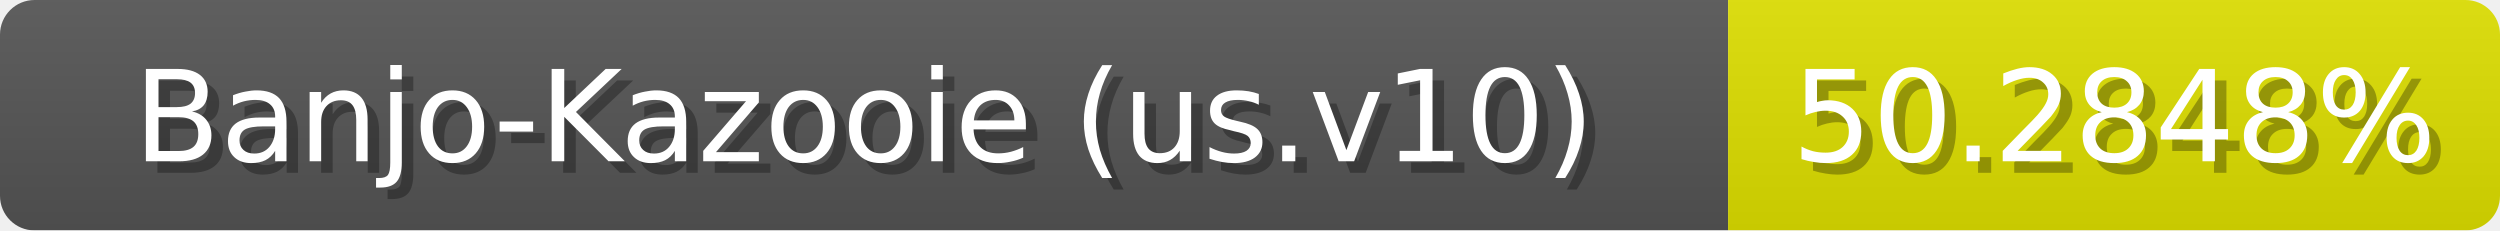
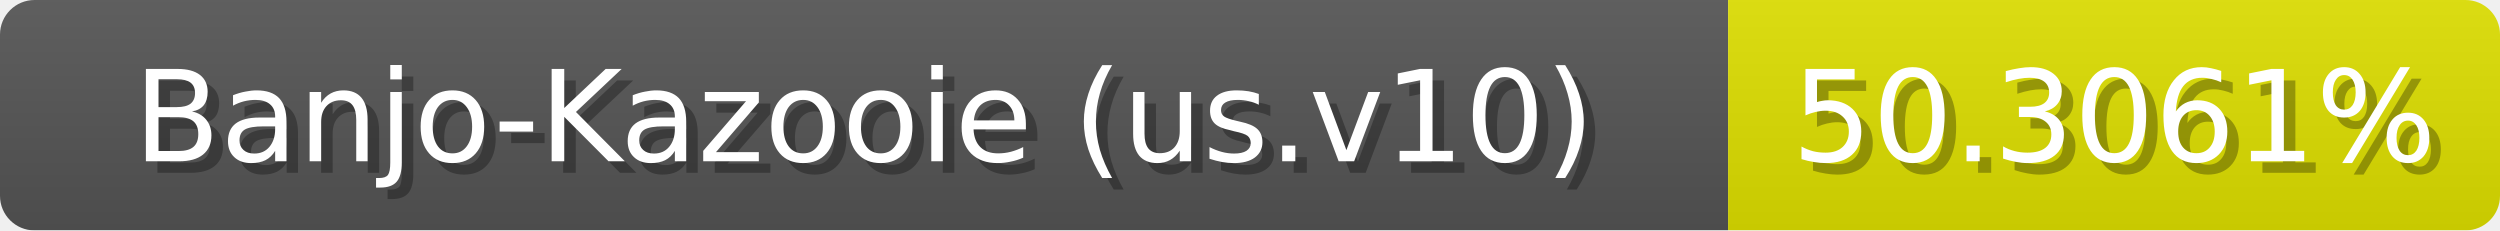
<svg xmlns="http://www.w3.org/2000/svg" width="217" height="20">
  <linearGradient id="b" x2="0" y2="100%">
    <stop offset="0" stop-color="#bbb" stop-opacity=".1" />
    <stop offset="1" stop-opacity=".1" />
  </linearGradient>
  <mask id="anybadge_1">
    <rect width="217" height="20" rx="3" fill="#fff" />
  </mask>
  <g mask="url(#anybadge_1)">
    <path fill="#555" d="M0 0h150v20H0z" />
    <path fill="#dfe000" d="M150 0h67v20H150z" />
    <path fill="url(#b)" d="M0 0h217v20H0z" />
  </g>
  <g fill="#fff" text-anchor="middle" font-family="DejaVu Sans,Verdana,Geneva,sans-serif" font-size="11">
    <text x="76.0" y="15" fill="#010101" fill-opacity=".3">Banjo-Kazooie (us.v10)</text>
    <text x="75.0" y="14">Banjo-Kazooie (us.v10)</text>
  </g>
  <g fill="#fff" text-anchor="middle" font-family="DejaVu Sans,Verdana,Geneva,sans-serif" font-size="11">
-     <text x="184.5" y="15" fill="#010101" fill-opacity=".3">50.2848%</text>
-     <text x="183.5" y="14">50.2848%</text>
+     <text x="184.5" y="15" fill="#010101" fill-opacity=".3">50.3061%</text>
+     <text x="183.5" y="14">50.3061%</text>
  </g>
</svg>
